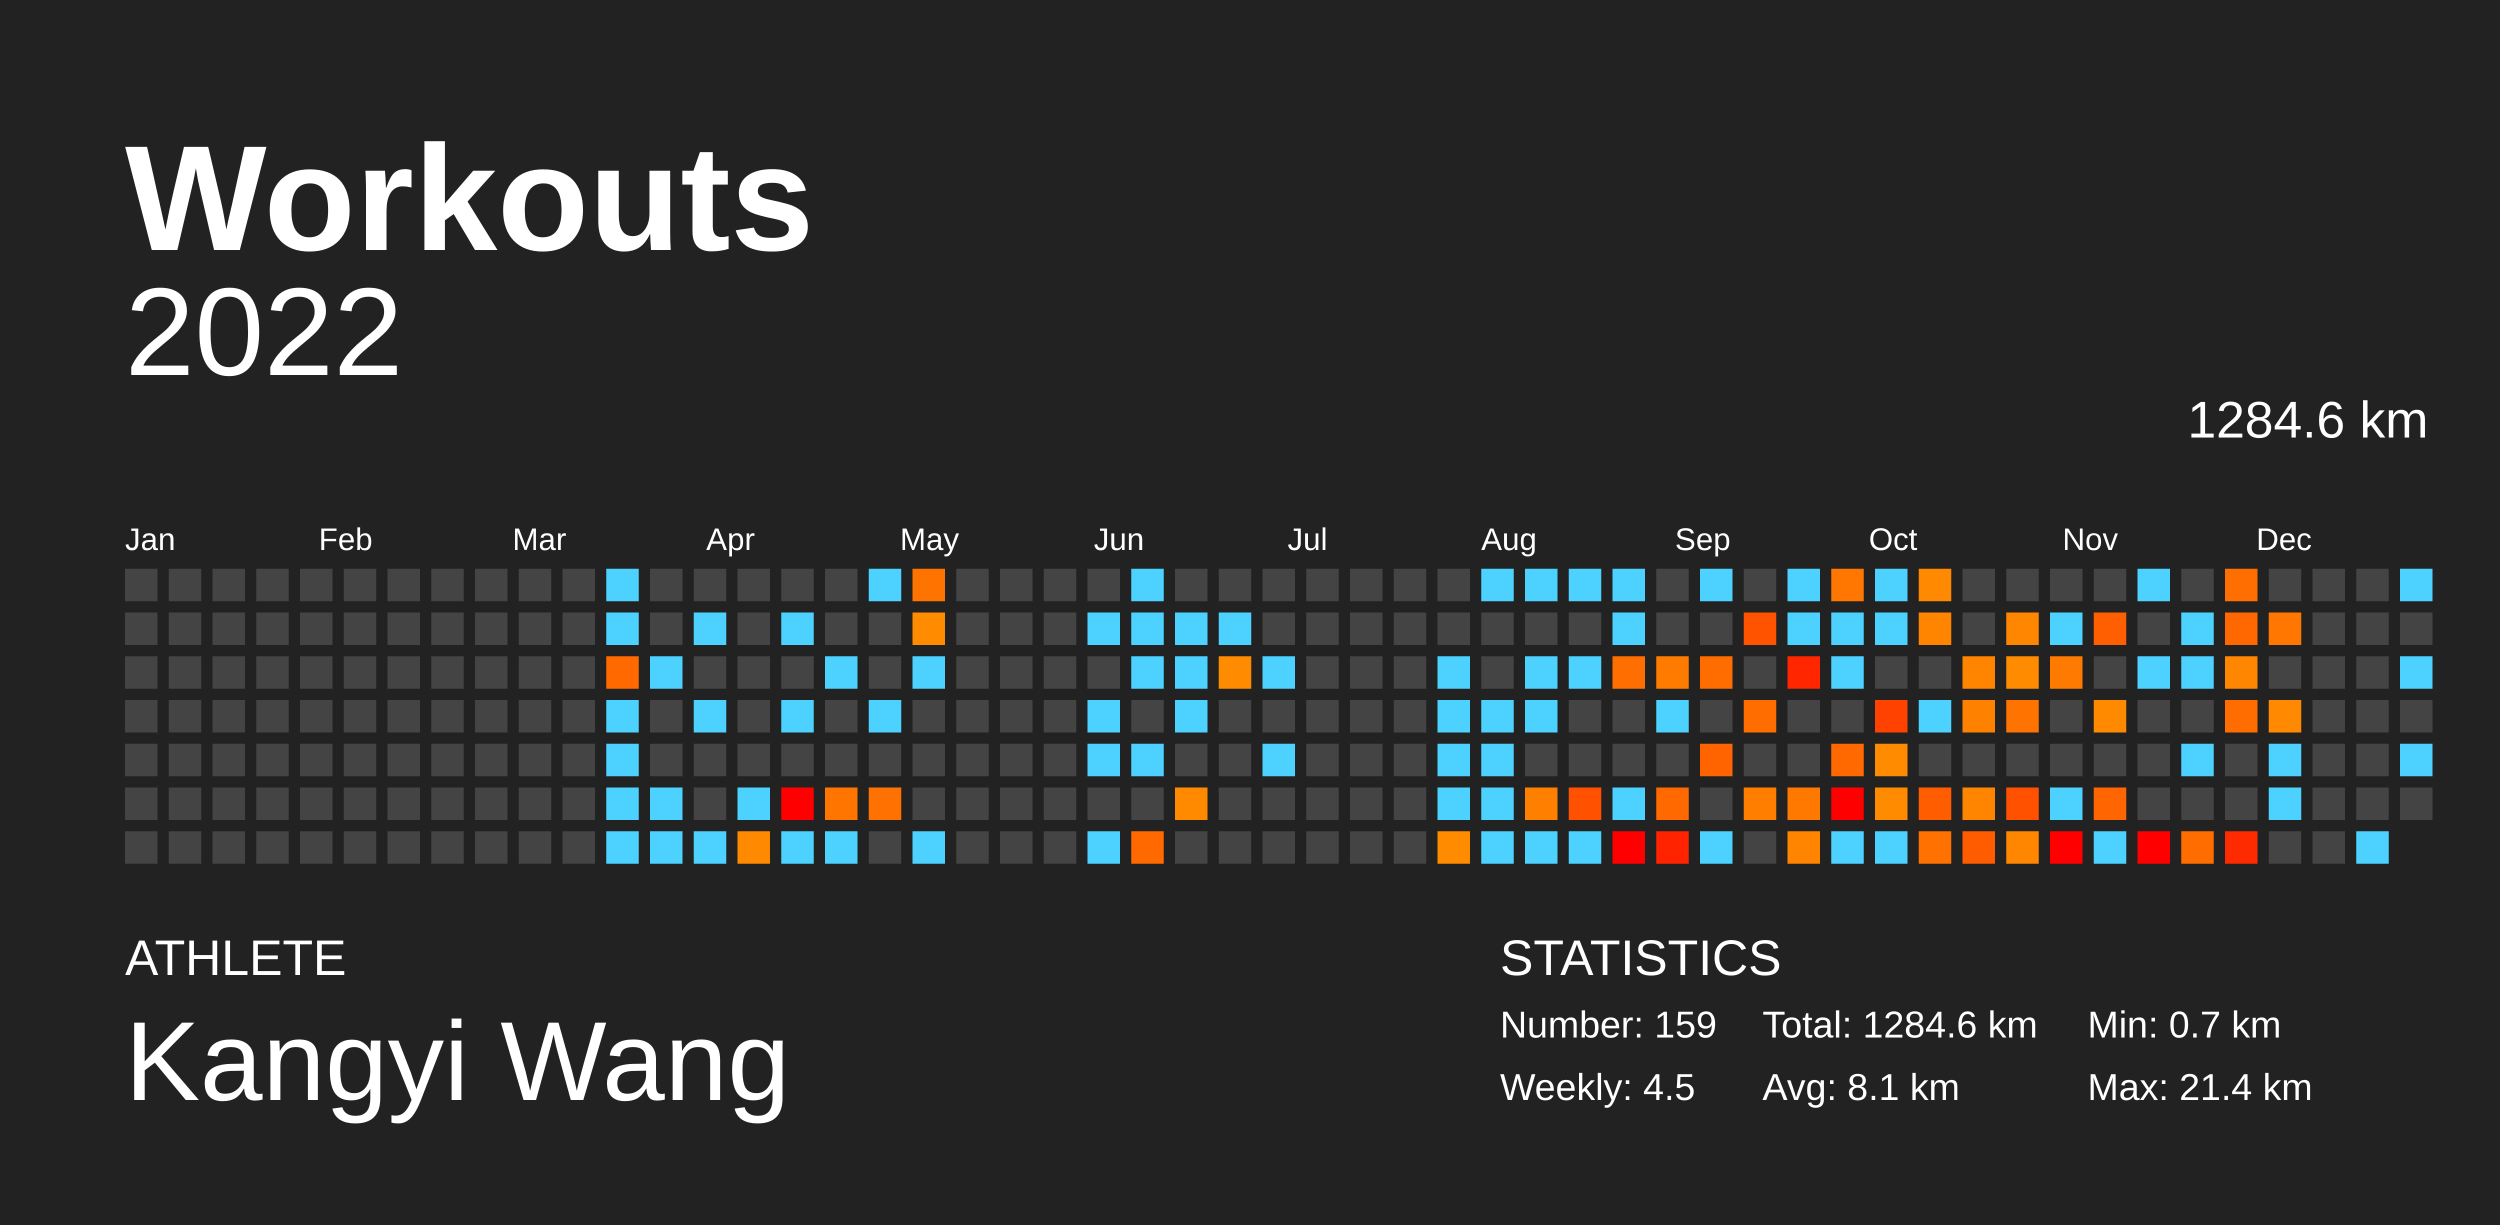
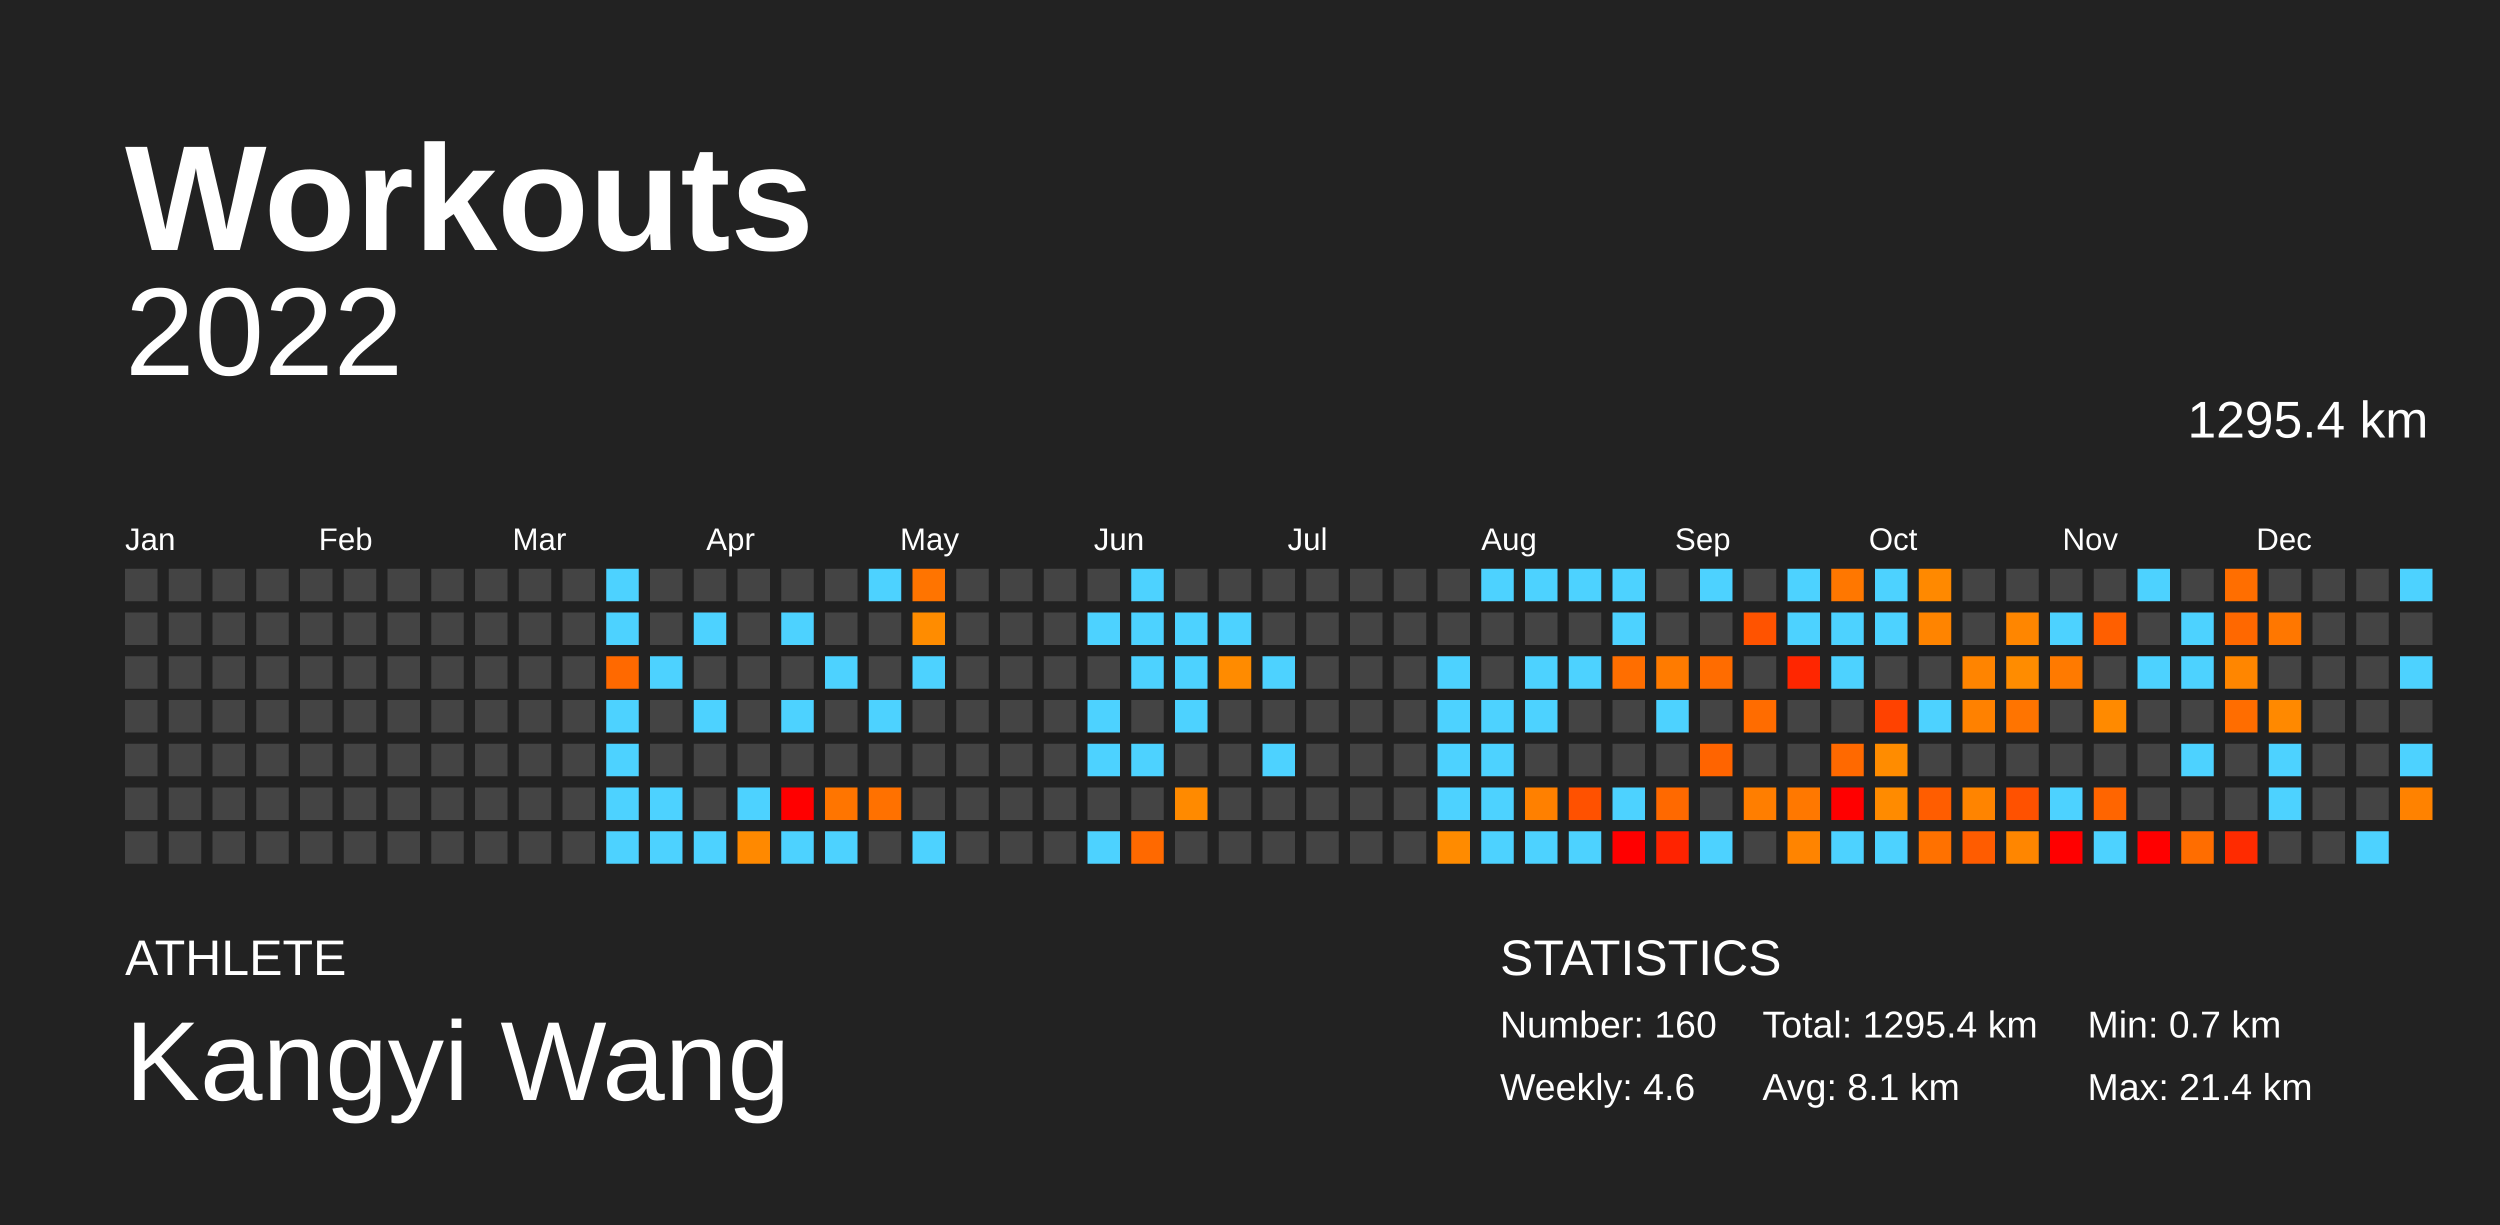
<svg xmlns="http://www.w3.org/2000/svg" baseProfile="full" height="98mm" version="1.1" viewBox="0,0,200,98" width="200mm">
  <defs />
  <rect fill="#222222" height="98" width="200" x="0" y="0" />
  <text fill="#FFFFFF" style="font-size:12px; font-family:Arial; font-weight:bold;" x="10" y="20">Workouts</text>
  <text fill="#FFFFFF" style="font-size:4px; font-family:Arial" x="10" y="78">ATHLETE</text>
  <text fill="#FFFFFF" style="font-size:9px; font-family:Arial" x="10" y="88">Kangyi Wang</text>
  <text fill="#FFFFFF" style="font-size:4px; font-family:Arial" x="120" y="78">STATISTICS</text>
-   <text fill="#FFFFFF" style="font-size:3px; font-family:Arial" x="120" y="83">Number: 159</text>
-   <text fill="#FFFFFF" style="font-size:3px; font-family:Arial" x="120" y="88">Weekly: 4.5</text>
-   <text fill="#FFFFFF" style="font-size:3px; font-family:Arial" x="141" y="83">Total: 1284.6 km</text>
+   <text fill="#FFFFFF" style="font-size:3px; font-family:Arial" x="120" y="83">Number: 160</text>
+   <text fill="#FFFFFF" style="font-size:3px; font-family:Arial" x="120" y="88">Weekly: 4.6</text>
+   <text fill="#FFFFFF" style="font-size:3px; font-family:Arial" x="141" y="83">Total: 1295.4 km</text>
  <text fill="#FFFFFF" style="font-size:3px; font-family:Arial" x="141" y="88">Avg: 8.1 km</text>
  <text fill="#FFFFFF" style="font-size:3px; font-family:Arial" x="167" y="83">Min: 0.7 km</text>
  <text fill="#FFFFFF" style="font-size:3px; font-family:Arial" x="167" y="88">Max: 21.4 km</text>
  <text alignment-baseline="hanging" fill="#FFFFFF" style="font-size:10.0px; font-family:Arial;" x="10" y="30">2022</text>
-   <text alignment-baseline="hanging" fill="#FFFFFF" style="font-size:4.125px; font-family:Arial;" x="175" y="35">1284.6 km</text>
+   <text alignment-baseline="hanging" fill="#FFFFFF" style="font-size:4.125px; font-family:Arial;" x="175" y="35">1295.4 km</text>
  <text fill="#FFFFFF" style="font-size:2.5px; font-family:Arial" x="10.0" y="44">Jan</text>
  <text fill="#FFFFFF" style="font-size:2.5px; font-family:Arial" x="25.5" y="44">Feb</text>
  <text fill="#FFFFFF" style="font-size:2.5px; font-family:Arial" x="41.0" y="44">Mar</text>
  <text fill="#FFFFFF" style="font-size:2.5px; font-family:Arial" x="56.5" y="44">Apr</text>
  <text fill="#FFFFFF" style="font-size:2.5px; font-family:Arial" x="72.0" y="44">May</text>
  <text fill="#FFFFFF" style="font-size:2.5px; font-family:Arial" x="87.5" y="44">Jun</text>
  <text fill="#FFFFFF" style="font-size:2.5px; font-family:Arial" x="103.0" y="44">Jul</text>
  <text fill="#FFFFFF" style="font-size:2.5px; font-family:Arial" x="118.5" y="44">Aug</text>
  <text fill="#FFFFFF" style="font-size:2.5px; font-family:Arial" x="134.0" y="44">Sep</text>
  <text fill="#FFFFFF" style="font-size:2.5px; font-family:Arial" x="149.5" y="44">Oct</text>
  <text fill="#FFFFFF" style="font-size:2.5px; font-family:Arial" x="165.0" y="44">Nov</text>
  <text fill="#FFFFFF" style="font-size:2.5px; font-family:Arial" x="180.5" y="44">Dec</text>
  <rect fill="#444444" height="2.6" width="2.6" x="10.0" y="45.5" />
  <rect fill="#444444" height="2.6" width="2.6" x="10.0" y="49.0" />
  <rect fill="#444444" height="2.6" width="2.6" x="10.0" y="52.5" />
  <rect fill="#444444" height="2.6" width="2.6" x="10.0" y="56.0" />
  <rect fill="#444444" height="2.6" width="2.6" x="10.0" y="59.5" />
  <rect fill="#444444" height="2.6" width="2.6" x="10.0" y="63.0" />
  <rect fill="#444444" height="2.6" width="2.6" x="10.0" y="66.5" />
  <rect fill="#444444" height="2.6" width="2.6" x="13.5" y="45.5" />
  <rect fill="#444444" height="2.6" width="2.6" x="13.5" y="49.0" />
  <rect fill="#444444" height="2.6" width="2.6" x="13.5" y="52.5" />
  <rect fill="#444444" height="2.6" width="2.6" x="13.5" y="56.0" />
  <rect fill="#444444" height="2.6" width="2.6" x="13.5" y="59.5" />
  <rect fill="#444444" height="2.6" width="2.6" x="13.5" y="63.0" />
  <rect fill="#444444" height="2.6" width="2.6" x="13.5" y="66.5" />
  <rect fill="#444444" height="2.6" width="2.6" x="17.0" y="45.5" />
  <rect fill="#444444" height="2.6" width="2.6" x="17.0" y="49.0" />
  <rect fill="#444444" height="2.6" width="2.6" x="17.0" y="52.5" />
  <rect fill="#444444" height="2.6" width="2.6" x="17.0" y="56.0" />
  <rect fill="#444444" height="2.6" width="2.6" x="17.0" y="59.5" />
  <rect fill="#444444" height="2.6" width="2.6" x="17.0" y="63.0" />
  <rect fill="#444444" height="2.6" width="2.6" x="17.0" y="66.5" />
  <rect fill="#444444" height="2.6" width="2.6" x="20.5" y="45.5" />
  <rect fill="#444444" height="2.6" width="2.6" x="20.5" y="49.0" />
  <rect fill="#444444" height="2.6" width="2.6" x="20.5" y="52.5" />
  <rect fill="#444444" height="2.6" width="2.6" x="20.5" y="56.0" />
  <rect fill="#444444" height="2.6" width="2.6" x="20.5" y="59.5" />
  <rect fill="#444444" height="2.6" width="2.6" x="20.5" y="63.0" />
  <rect fill="#444444" height="2.6" width="2.6" x="20.5" y="66.5" />
  <rect fill="#444444" height="2.6" width="2.6" x="24.0" y="45.5" />
  <rect fill="#444444" height="2.6" width="2.6" x="24.0" y="49.0" />
  <rect fill="#444444" height="2.6" width="2.6" x="24.0" y="52.5" />
  <rect fill="#444444" height="2.6" width="2.6" x="24.0" y="56.0" />
  <rect fill="#444444" height="2.6" width="2.6" x="24.0" y="59.5" />
  <rect fill="#444444" height="2.6" width="2.6" x="24.0" y="63.0" />
  <rect fill="#444444" height="2.6" width="2.6" x="24.0" y="66.5" />
  <rect fill="#444444" height="2.6" width="2.6" x="27.5" y="45.5" />
  <rect fill="#444444" height="2.6" width="2.6" x="27.5" y="49.0" />
  <rect fill="#444444" height="2.6" width="2.6" x="27.5" y="52.5" />
  <rect fill="#444444" height="2.6" width="2.6" x="27.5" y="56.0" />
  <rect fill="#444444" height="2.6" width="2.6" x="27.5" y="59.5" />
  <rect fill="#444444" height="2.6" width="2.6" x="27.5" y="63.0" />
  <rect fill="#444444" height="2.6" width="2.6" x="27.5" y="66.5" />
  <rect fill="#444444" height="2.6" width="2.6" x="31.0" y="45.5" />
  <rect fill="#444444" height="2.6" width="2.6" x="31.0" y="49.0" />
  <rect fill="#444444" height="2.6" width="2.6" x="31.0" y="52.5" />
  <rect fill="#444444" height="2.6" width="2.6" x="31.0" y="56.0" />
  <rect fill="#444444" height="2.6" width="2.6" x="31.0" y="59.5" />
  <rect fill="#444444" height="2.6" width="2.6" x="31.0" y="63.0" />
  <rect fill="#444444" height="2.6" width="2.6" x="31.0" y="66.5" />
  <rect fill="#444444" height="2.6" width="2.6" x="34.5" y="45.5" />
  <rect fill="#444444" height="2.6" width="2.6" x="34.5" y="49.0" />
  <rect fill="#444444" height="2.6" width="2.6" x="34.5" y="52.5" />
  <rect fill="#444444" height="2.6" width="2.6" x="34.5" y="56.0" />
  <rect fill="#444444" height="2.6" width="2.6" x="34.5" y="59.5" />
  <rect fill="#444444" height="2.6" width="2.6" x="34.5" y="63.0" />
  <rect fill="#444444" height="2.6" width="2.6" x="34.5" y="66.5" />
  <rect fill="#444444" height="2.6" width="2.6" x="38.0" y="45.5" />
  <rect fill="#444444" height="2.6" width="2.6" x="38.0" y="49.0" />
  <rect fill="#444444" height="2.6" width="2.6" x="38.0" y="52.5" />
  <rect fill="#444444" height="2.6" width="2.6" x="38.0" y="56.0" />
  <rect fill="#444444" height="2.6" width="2.6" x="38.0" y="59.5" />
  <rect fill="#444444" height="2.6" width="2.6" x="38.0" y="63.0" />
  <rect fill="#444444" height="2.6" width="2.6" x="38.0" y="66.5" />
  <rect fill="#444444" height="2.6" width="2.6" x="41.5" y="45.5" />
  <rect fill="#444444" height="2.6" width="2.6" x="41.5" y="49.0" />
  <rect fill="#444444" height="2.6" width="2.6" x="41.5" y="52.5" />
  <rect fill="#444444" height="2.6" width="2.6" x="41.5" y="56.0" />
  <rect fill="#444444" height="2.6" width="2.6" x="41.5" y="59.5" />
  <rect fill="#444444" height="2.6" width="2.6" x="41.5" y="63.0" />
  <rect fill="#444444" height="2.6" width="2.6" x="41.5" y="66.5" />
  <rect fill="#444444" height="2.6" width="2.6" x="45.0" y="45.5" />
  <rect fill="#444444" height="2.6" width="2.6" x="45.0" y="49.0" />
  <rect fill="#444444" height="2.6" width="2.6" x="45.0" y="52.5" />
  <rect fill="#444444" height="2.6" width="2.6" x="45.0" y="56.0" />
  <rect fill="#444444" height="2.6" width="2.6" x="45.0" y="59.5" />
  <rect fill="#444444" height="2.6" width="2.6" x="45.0" y="63.0" />
  <rect fill="#444444" height="2.6" width="2.6" x="45.0" y="66.5" />
  <rect fill="#4dd2ff" height="2.6" width="2.6" x="48.5" y="45.5" />
  <rect fill="#4dd2ff" height="2.6" width="2.6" x="48.5" y="49.0" />
  <rect fill="#ff6900" height="2.6" width="2.6" x="48.5" y="52.5" />
  <rect fill="#4dd2ff" height="2.6" width="2.6" x="48.5" y="56.0" />
  <rect fill="#4dd2ff" height="2.6" width="2.6" x="48.5" y="59.5" />
  <rect fill="#4dd2ff" height="2.6" width="2.6" x="48.5" y="63.0" />
  <rect fill="#4dd2ff" height="2.6" width="2.6" x="48.5" y="66.5" />
  <rect fill="#444444" height="2.6" width="2.6" x="52.0" y="45.5" />
  <rect fill="#444444" height="2.6" width="2.6" x="52.0" y="49.0" />
  <rect fill="#4dd2ff" height="2.6" width="2.6" x="52.0" y="52.5" />
  <rect fill="#444444" height="2.6" width="2.6" x="52.0" y="56.0" />
  <rect fill="#444444" height="2.6" width="2.6" x="52.0" y="59.5" />
  <rect fill="#4dd2ff" height="2.6" width="2.6" x="52.0" y="63.0" />
  <rect fill="#4dd2ff" height="2.6" width="2.6" x="52.0" y="66.5" />
  <rect fill="#444444" height="2.6" width="2.6" x="55.5" y="45.5" />
  <rect fill="#4dd2ff" height="2.6" width="2.6" x="55.5" y="49.0" />
  <rect fill="#444444" height="2.6" width="2.6" x="55.5" y="52.5" />
  <rect fill="#4dd2ff" height="2.6" width="2.6" x="55.5" y="56.0" />
  <rect fill="#444444" height="2.6" width="2.6" x="55.5" y="59.5" />
  <rect fill="#444444" height="2.6" width="2.6" x="55.5" y="63.0" />
  <rect fill="#4dd2ff" height="2.6" width="2.6" x="55.5" y="66.5" />
  <rect fill="#444444" height="2.6" width="2.6" x="59.0" y="45.5" />
  <rect fill="#444444" height="2.6" width="2.6" x="59.0" y="49.0" />
  <rect fill="#444444" height="2.6" width="2.6" x="59.0" y="52.5" />
  <rect fill="#444444" height="2.6" width="2.6" x="59.0" y="56.0" />
  <rect fill="#444444" height="2.6" width="2.6" x="59.0" y="59.5" />
  <rect fill="#4dd2ff" height="2.6" width="2.6" x="59.0" y="63.0" />
  <rect fill="#ff8900" height="2.6" width="2.6" x="59.0" y="66.5" />
  <rect fill="#444444" height="2.6" width="2.6" x="62.5" y="45.5" />
  <rect fill="#4dd2ff" height="2.6" width="2.6" x="62.5" y="49.0" />
  <rect fill="#444444" height="2.6" width="2.6" x="62.5" y="52.5" />
  <rect fill="#4dd2ff" height="2.6" width="2.6" x="62.5" y="56.0" />
  <rect fill="#444444" height="2.6" width="2.6" x="62.5" y="59.5" />
  <rect fill="red" height="2.6" width="2.6" x="62.5" y="63.0" />
  <rect fill="#4dd2ff" height="2.6" width="2.6" x="62.5" y="66.5" />
  <rect fill="#444444" height="2.6" width="2.6" x="66.0" y="45.5" />
  <rect fill="#444444" height="2.6" width="2.6" x="66.0" y="49.0" />
  <rect fill="#4dd2ff" height="2.6" width="2.6" x="66.0" y="52.5" />
  <rect fill="#444444" height="2.6" width="2.6" x="66.0" y="56.0" />
  <rect fill="#444444" height="2.6" width="2.6" x="66.0" y="59.5" />
  <rect fill="#ff7500" height="2.6" width="2.6" x="66.0" y="63.0" />
  <rect fill="#4dd2ff" height="2.6" width="2.6" x="66.0" y="66.5" />
  <rect fill="#4dd2ff" height="2.6" width="2.6" x="69.5" y="45.5" />
  <rect fill="#444444" height="2.6" width="2.6" x="69.5" y="49.0" />
  <rect fill="#444444" height="2.6" width="2.6" x="69.5" y="52.5" />
  <rect fill="#4dd2ff" height="2.6" width="2.6" x="69.5" y="56.0" />
  <rect fill="#444444" height="2.6" width="2.6" x="69.5" y="59.5" />
  <rect fill="#ff7100" height="2.6" width="2.6" x="69.5" y="63.0" />
  <rect fill="#444444" height="2.6" width="2.6" x="69.5" y="66.5" />
  <rect fill="#ff7400" height="2.6" width="2.6" x="73.0" y="45.5" />
  <rect fill="#ff8c00" height="2.6" width="2.6" x="73.0" y="49.0" />
  <rect fill="#4dd2ff" height="2.6" width="2.6" x="73.0" y="52.5" />
  <rect fill="#444444" height="2.6" width="2.6" x="73.0" y="56.0" />
  <rect fill="#444444" height="2.6" width="2.6" x="73.0" y="59.5" />
  <rect fill="#444444" height="2.6" width="2.6" x="73.0" y="63.0" />
  <rect fill="#4dd2ff" height="2.6" width="2.6" x="73.0" y="66.5" />
  <rect fill="#444444" height="2.6" width="2.6" x="76.5" y="45.5" />
  <rect fill="#444444" height="2.6" width="2.6" x="76.5" y="49.0" />
  <rect fill="#444444" height="2.6" width="2.6" x="76.5" y="52.5" />
  <rect fill="#444444" height="2.6" width="2.6" x="76.5" y="56.0" />
  <rect fill="#444444" height="2.6" width="2.6" x="76.5" y="59.5" />
  <rect fill="#444444" height="2.6" width="2.6" x="76.5" y="63.0" />
  <rect fill="#444444" height="2.6" width="2.6" x="76.5" y="66.5" />
  <rect fill="#444444" height="2.6" width="2.6" x="80.0" y="45.5" />
  <rect fill="#444444" height="2.6" width="2.6" x="80.0" y="49.0" />
  <rect fill="#444444" height="2.6" width="2.6" x="80.0" y="52.5" />
  <rect fill="#444444" height="2.6" width="2.6" x="80.0" y="56.0" />
  <rect fill="#444444" height="2.6" width="2.6" x="80.0" y="59.5" />
  <rect fill="#444444" height="2.6" width="2.6" x="80.0" y="63.0" />
  <rect fill="#444444" height="2.6" width="2.6" x="80.0" y="66.5" />
  <rect fill="#444444" height="2.6" width="2.6" x="83.5" y="45.5" />
  <rect fill="#444444" height="2.6" width="2.6" x="83.5" y="49.0" />
  <rect fill="#444444" height="2.6" width="2.6" x="83.5" y="52.5" />
  <rect fill="#444444" height="2.6" width="2.6" x="83.5" y="56.0" />
  <rect fill="#444444" height="2.6" width="2.6" x="83.5" y="59.5" />
  <rect fill="#444444" height="2.6" width="2.6" x="83.5" y="63.0" />
  <rect fill="#444444" height="2.6" width="2.6" x="83.5" y="66.5" />
  <rect fill="#444444" height="2.6" width="2.6" x="87.0" y="45.5" />
  <rect fill="#4dd2ff" height="2.6" width="2.6" x="87.0" y="49.0" />
  <rect fill="#444444" height="2.6" width="2.6" x="87.0" y="52.5" />
  <rect fill="#4dd2ff" height="2.6" width="2.6" x="87.0" y="56.0" />
  <rect fill="#4dd2ff" height="2.6" width="2.6" x="87.0" y="59.5" />
  <rect fill="#444444" height="2.6" width="2.6" x="87.0" y="63.0" />
  <rect fill="#4dd2ff" height="2.6" width="2.6" x="87.0" y="66.5" />
  <rect fill="#4dd2ff" height="2.6" width="2.6" x="90.5" y="45.5" />
  <rect fill="#4dd2ff" height="2.6" width="2.6" x="90.5" y="49.0" />
  <rect fill="#4dd2ff" height="2.6" width="2.6" x="90.5" y="52.5" />
  <rect fill="#444444" height="2.6" width="2.6" x="90.5" y="56.0" />
  <rect fill="#4dd2ff" height="2.6" width="2.6" x="90.5" y="59.5" />
  <rect fill="#444444" height="2.6" width="2.6" x="90.5" y="63.0" />
  <rect fill="#ff6900" height="2.6" width="2.6" x="90.5" y="66.5" />
  <rect fill="#444444" height="2.6" width="2.6" x="94.0" y="45.5" />
  <rect fill="#4dd2ff" height="2.6" width="2.6" x="94.0" y="49.0" />
  <rect fill="#4dd2ff" height="2.6" width="2.6" x="94.0" y="52.5" />
  <rect fill="#4dd2ff" height="2.6" width="2.6" x="94.0" y="56.0" />
  <rect fill="#444444" height="2.6" width="2.6" x="94.0" y="59.5" />
  <rect fill="#ff8a00" height="2.6" width="2.6" x="94.0" y="63.0" />
  <rect fill="#444444" height="2.6" width="2.6" x="94.0" y="66.5" />
  <rect fill="#444444" height="2.6" width="2.6" x="97.5" y="45.5" />
  <rect fill="#4dd2ff" height="2.6" width="2.6" x="97.5" y="49.0" />
  <rect fill="#ff8b00" height="2.6" width="2.6" x="97.5" y="52.5" />
  <rect fill="#444444" height="2.6" width="2.6" x="97.5" y="56.0" />
  <rect fill="#444444" height="2.6" width="2.6" x="97.5" y="59.5" />
  <rect fill="#444444" height="2.6" width="2.6" x="97.5" y="63.0" />
  <rect fill="#444444" height="2.6" width="2.6" x="97.5" y="66.5" />
  <rect fill="#444444" height="2.6" width="2.6" x="101.0" y="45.5" />
  <rect fill="#444444" height="2.6" width="2.6" x="101.0" y="49.0" />
  <rect fill="#4dd2ff" height="2.6" width="2.6" x="101.0" y="52.5" />
  <rect fill="#444444" height="2.6" width="2.6" x="101.0" y="56.0" />
  <rect fill="#4dd2ff" height="2.6" width="2.6" x="101.0" y="59.5" />
  <rect fill="#444444" height="2.6" width="2.6" x="101.0" y="63.0" />
  <rect fill="#444444" height="2.6" width="2.6" x="101.0" y="66.5" />
  <rect fill="#444444" height="2.6" width="2.6" x="104.5" y="45.5" />
  <rect fill="#444444" height="2.6" width="2.6" x="104.5" y="49.0" />
  <rect fill="#444444" height="2.6" width="2.6" x="104.5" y="52.5" />
  <rect fill="#444444" height="2.6" width="2.6" x="104.5" y="56.0" />
  <rect fill="#444444" height="2.6" width="2.6" x="104.5" y="59.5" />
  <rect fill="#444444" height="2.6" width="2.6" x="104.5" y="63.0" />
  <rect fill="#444444" height="2.6" width="2.6" x="104.5" y="66.5" />
  <rect fill="#444444" height="2.6" width="2.6" x="108.0" y="45.5" />
  <rect fill="#444444" height="2.6" width="2.6" x="108.0" y="49.0" />
  <rect fill="#444444" height="2.6" width="2.6" x="108.0" y="52.5" />
  <rect fill="#444444" height="2.6" width="2.6" x="108.0" y="56.0" />
  <rect fill="#444444" height="2.6" width="2.6" x="108.0" y="59.5" />
  <rect fill="#444444" height="2.6" width="2.6" x="108.0" y="63.0" />
  <rect fill="#444444" height="2.6" width="2.6" x="108.0" y="66.5" />
  <rect fill="#444444" height="2.6" width="2.6" x="111.5" y="45.5" />
  <rect fill="#444444" height="2.6" width="2.6" x="111.5" y="49.0" />
  <rect fill="#444444" height="2.6" width="2.6" x="111.5" y="52.5" />
  <rect fill="#444444" height="2.6" width="2.6" x="111.5" y="56.0" />
  <rect fill="#444444" height="2.6" width="2.6" x="111.5" y="59.5" />
  <rect fill="#444444" height="2.6" width="2.6" x="111.5" y="63.0" />
  <rect fill="#444444" height="2.6" width="2.6" x="111.5" y="66.5" />
  <rect fill="#444444" height="2.6" width="2.6" x="115.0" y="45.5" />
  <rect fill="#444444" height="2.6" width="2.6" x="115.0" y="49.0" />
  <rect fill="#4dd2ff" height="2.6" width="2.6" x="115.0" y="52.5" />
  <rect fill="#4dd2ff" height="2.6" width="2.6" x="115.0" y="56.0" />
  <rect fill="#4dd2ff" height="2.6" width="2.6" x="115.0" y="59.5" />
  <rect fill="#4dd2ff" height="2.6" width="2.6" x="115.0" y="63.0" />
  <rect fill="#ff8b00" height="2.6" width="2.6" x="115.0" y="66.5" />
  <rect fill="#4dd2ff" height="2.6" width="2.6" x="118.5" y="45.5" />
  <rect fill="#444444" height="2.6" width="2.6" x="118.5" y="49.0" />
  <rect fill="#444444" height="2.6" width="2.6" x="118.5" y="52.5" />
  <rect fill="#4dd2ff" height="2.6" width="2.6" x="118.5" y="56.0" />
  <rect fill="#4dd2ff" height="2.6" width="2.6" x="118.5" y="59.5" />
  <rect fill="#4dd2ff" height="2.6" width="2.6" x="118.5" y="63.0" />
  <rect fill="#4dd2ff" height="2.6" width="2.6" x="118.5" y="66.5" />
  <rect fill="#4dd2ff" height="2.6" width="2.6" x="122.0" y="45.5" />
  <rect fill="#444444" height="2.6" width="2.6" x="122.0" y="49.0" />
  <rect fill="#4dd2ff" height="2.6" width="2.6" x="122.0" y="52.5" />
  <rect fill="#4dd2ff" height="2.6" width="2.6" x="122.0" y="56.0" />
  <rect fill="#444444" height="2.6" width="2.6" x="122.0" y="59.5" />
  <rect fill="#ff8000" height="2.6" width="2.6" x="122.0" y="63.0" />
  <rect fill="#4dd2ff" height="2.6" width="2.6" x="122.0" y="66.5" />
  <rect fill="#4dd2ff" height="2.6" width="2.6" x="125.5" y="45.5" />
  <rect fill="#444444" height="2.6" width="2.6" x="125.5" y="49.0" />
  <rect fill="#4dd2ff" height="2.6" width="2.6" x="125.5" y="52.5" />
  <rect fill="#444444" height="2.6" width="2.6" x="125.5" y="56.0" />
  <rect fill="#444444" height="2.6" width="2.6" x="125.5" y="59.5" />
  <rect fill="#ff5100" height="2.6" width="2.6" x="125.5" y="63.0" />
  <rect fill="#4dd2ff" height="2.6" width="2.6" x="125.5" y="66.5" />
  <rect fill="#4dd2ff" height="2.6" width="2.6" x="129.0" y="45.5" />
  <rect fill="#4dd2ff" height="2.6" width="2.6" x="129.0" y="49.0" />
  <rect fill="#ff6e00" height="2.6" width="2.6" x="129.0" y="52.5" />
  <rect fill="#444444" height="2.6" width="2.6" x="129.0" y="56.0" />
  <rect fill="#444444" height="2.6" width="2.6" x="129.0" y="59.5" />
  <rect fill="#4dd2ff" height="2.6" width="2.6" x="129.0" y="63.0" />
  <rect fill="red" height="2.6" width="2.6" x="129.0" y="66.5" />
  <rect fill="#444444" height="2.6" width="2.6" x="132.5" y="45.5" />
  <rect fill="#444444" height="2.6" width="2.6" x="132.5" y="49.0" />
  <rect fill="#ff7b00" height="2.6" width="2.6" x="132.5" y="52.5" />
  <rect fill="#4dd2ff" height="2.6" width="2.6" x="132.5" y="56.0" />
  <rect fill="#444444" height="2.6" width="2.6" x="132.5" y="59.5" />
  <rect fill="#ff6900" height="2.6" width="2.6" x="132.5" y="63.0" />
  <rect fill="#ff2300" height="2.6" width="2.6" x="132.5" y="66.5" />
  <rect fill="#4dd2ff" height="2.6" width="2.6" x="136.0" y="45.5" />
  <rect fill="#444444" height="2.6" width="2.6" x="136.0" y="49.0" />
  <rect fill="#ff6c00" height="2.6" width="2.6" x="136.0" y="52.5" />
  <rect fill="#444444" height="2.6" width="2.6" x="136.0" y="56.0" />
  <rect fill="#ff6400" height="2.6" width="2.6" x="136.0" y="59.5" />
  <rect fill="#444444" height="2.6" width="2.6" x="136.0" y="63.0" />
  <rect fill="#4dd2ff" height="2.6" width="2.6" x="136.0" y="66.5" />
  <rect fill="#444444" height="2.6" width="2.6" x="139.5" y="45.5" />
  <rect fill="#ff5300" height="2.6" width="2.6" x="139.5" y="49.0" />
  <rect fill="#444444" height="2.6" width="2.6" x="139.5" y="52.5" />
  <rect fill="#ff6c00" height="2.6" width="2.6" x="139.5" y="56.0" />
  <rect fill="#444444" height="2.6" width="2.6" x="139.5" y="59.5" />
  <rect fill="#ff7e00" height="2.6" width="2.6" x="139.5" y="63.0" />
  <rect fill="#444444" height="2.6" width="2.6" x="139.5" y="66.5" />
  <rect fill="#4dd2ff" height="2.6" width="2.6" x="143.0" y="45.5" />
  <rect fill="#4dd2ff" height="2.6" width="2.6" x="143.0" y="49.0" />
  <rect fill="#ff2600" height="2.6" width="2.6" x="143.0" y="52.5" />
  <rect fill="#444444" height="2.6" width="2.6" x="143.0" y="56.0" />
  <rect fill="#444444" height="2.6" width="2.6" x="143.0" y="59.5" />
  <rect fill="#ff7800" height="2.6" width="2.6" x="143.0" y="63.0" />
  <rect fill="#ff8400" height="2.6" width="2.6" x="143.0" y="66.5" />
  <rect fill="#ff7700" height="2.6" width="2.6" x="146.5" y="45.5" />
  <rect fill="#4dd2ff" height="2.6" width="2.6" x="146.5" y="49.0" />
  <rect fill="#4dd2ff" height="2.6" width="2.6" x="146.5" y="52.5" />
  <rect fill="#444444" height="2.6" width="2.6" x="146.5" y="56.0" />
  <rect fill="#ff6900" height="2.6" width="2.6" x="146.5" y="59.5" />
  <rect fill="red" height="2.6" width="2.6" x="146.5" y="63.0" />
  <rect fill="#4dd2ff" height="2.6" width="2.6" x="146.5" y="66.5" />
  <rect fill="#4dd2ff" height="2.6" width="2.6" x="150.0" y="45.5" />
  <rect fill="#4dd2ff" height="2.6" width="2.6" x="150.0" y="49.0" />
  <rect fill="#444444" height="2.6" width="2.6" x="150.0" y="52.5" />
  <rect fill="#ff4200" height="2.6" width="2.6" x="150.0" y="56.0" />
  <rect fill="#ff8c00" height="2.6" width="2.6" x="150.0" y="59.5" />
  <rect fill="#ff8b00" height="2.6" width="2.6" x="150.0" y="63.0" />
  <rect fill="#4dd2ff" height="2.6" width="2.6" x="150.0" y="66.5" />
  <rect fill="#ff8900" height="2.6" width="2.6" x="153.5" y="45.5" />
  <rect fill="#ff8400" height="2.6" width="2.6" x="153.5" y="49.0" />
  <rect fill="#444444" height="2.6" width="2.6" x="153.5" y="52.5" />
  <rect fill="#4dd2ff" height="2.6" width="2.6" x="153.5" y="56.0" />
  <rect fill="#444444" height="2.6" width="2.6" x="153.5" y="59.5" />
  <rect fill="#ff5d00" height="2.6" width="2.6" x="153.5" y="63.0" />
  <rect fill="#ff7100" height="2.6" width="2.6" x="153.5" y="66.5" />
  <rect fill="#444444" height="2.6" width="2.6" x="157.0" y="45.5" />
  <rect fill="#444444" height="2.6" width="2.6" x="157.0" y="49.0" />
  <rect fill="#ff8400" height="2.6" width="2.6" x="157.0" y="52.5" />
  <rect fill="#ff8100" height="2.6" width="2.6" x="157.0" y="56.0" />
  <rect fill="#444444" height="2.6" width="2.6" x="157.0" y="59.5" />
  <rect fill="#ff8400" height="2.6" width="2.6" x="157.0" y="63.0" />
  <rect fill="#ff5c00" height="2.6" width="2.6" x="157.0" y="66.5" />
  <rect fill="#444444" height="2.6" width="2.6" x="160.5" y="45.5" />
  <rect fill="#ff8600" height="2.6" width="2.6" x="160.5" y="49.0" />
  <rect fill="#ff8c00" height="2.6" width="2.6" x="160.5" y="52.5" />
  <rect fill="#ff7400" height="2.6" width="2.6" x="160.5" y="56.0" />
  <rect fill="#444444" height="2.6" width="2.6" x="160.5" y="59.5" />
  <rect fill="#ff5100" height="2.6" width="2.6" x="160.5" y="63.0" />
  <rect fill="#ff8600" height="2.6" width="2.6" x="160.5" y="66.5" />
  <rect fill="#444444" height="2.6" width="2.6" x="164.0" y="45.5" />
  <rect fill="#4dd2ff" height="2.6" width="2.6" x="164.0" y="49.0" />
  <rect fill="#ff7a00" height="2.6" width="2.6" x="164.0" y="52.5" />
  <rect fill="#444444" height="2.6" width="2.6" x="164.0" y="56.0" />
  <rect fill="#444444" height="2.6" width="2.6" x="164.0" y="59.5" />
  <rect fill="#4dd2ff" height="2.6" width="2.6" x="164.0" y="63.0" />
  <rect fill="red" height="2.6" width="2.6" x="164.0" y="66.5" />
  <rect fill="#444444" height="2.6" width="2.6" x="167.5" y="45.5" />
  <rect fill="#ff5f00" height="2.6" width="2.6" x="167.5" y="49.0" />
  <rect fill="#444444" height="2.6" width="2.6" x="167.5" y="52.5" />
  <rect fill="#ff8a00" height="2.6" width="2.6" x="167.5" y="56.0" />
  <rect fill="#444444" height="2.6" width="2.6" x="167.5" y="59.5" />
  <rect fill="#ff6500" height="2.6" width="2.6" x="167.5" y="63.0" />
  <rect fill="#4dd2ff" height="2.6" width="2.6" x="167.5" y="66.5" />
  <rect fill="#4dd2ff" height="2.6" width="2.6" x="171.0" y="45.5" />
  <rect fill="#444444" height="2.6" width="2.6" x="171.0" y="49.0" />
  <rect fill="#4dd2ff" height="2.6" width="2.6" x="171.0" y="52.5" />
  <rect fill="#444444" height="2.6" width="2.6" x="171.0" y="56.0" />
  <rect fill="#444444" height="2.6" width="2.6" x="171.0" y="59.5" />
  <rect fill="#444444" height="2.6" width="2.6" x="171.0" y="63.0" />
  <rect fill="red" height="2.6" width="2.6" x="171.0" y="66.5" />
  <rect fill="#444444" height="2.6" width="2.6" x="174.5" y="45.5" />
  <rect fill="#4dd2ff" height="2.6" width="2.6" x="174.5" y="49.0" />
  <rect fill="#4dd2ff" height="2.6" width="2.6" x="174.5" y="52.5" />
  <rect fill="#444444" height="2.6" width="2.6" x="174.5" y="56.0" />
  <rect fill="#4dd2ff" height="2.6" width="2.6" x="174.5" y="59.5" />
  <rect fill="#444444" height="2.6" width="2.6" x="174.5" y="63.0" />
  <rect fill="#ff6d00" height="2.6" width="2.6" x="174.5" y="66.5" />
  <rect fill="#ff6e00" height="2.6" width="2.6" x="178.0" y="45.5" />
  <rect fill="#ff6800" height="2.6" width="2.6" x="178.0" y="49.0" />
  <rect fill="#ff8600" height="2.6" width="2.6" x="178.0" y="52.5" />
  <rect fill="#ff6d00" height="2.6" width="2.6" x="178.0" y="56.0" />
  <rect fill="#444444" height="2.6" width="2.6" x="178.0" y="59.5" />
  <rect fill="#444444" height="2.6" width="2.6" x="178.0" y="63.0" />
  <rect fill="#ff2b00" height="2.6" width="2.6" x="178.0" y="66.5" />
  <rect fill="#444444" height="2.6" width="2.6" x="181.5" y="45.5" />
  <rect fill="#ff7700" height="2.6" width="2.6" x="181.5" y="49.0" />
  <rect fill="#444444" height="2.6" width="2.6" x="181.5" y="52.5" />
  <rect fill="#ff8900" height="2.6" width="2.6" x="181.5" y="56.0" />
  <rect fill="#4dd2ff" height="2.6" width="2.6" x="181.5" y="59.5" />
  <rect fill="#4dd2ff" height="2.6" width="2.6" x="181.5" y="63.0" />
  <rect fill="#444444" height="2.6" width="2.6" x="181.5" y="66.5" />
  <rect fill="#444444" height="2.6" width="2.6" x="185.0" y="45.5" />
  <rect fill="#444444" height="2.6" width="2.6" x="185.0" y="49.0" />
  <rect fill="#444444" height="2.6" width="2.6" x="185.0" y="52.5" />
  <rect fill="#444444" height="2.6" width="2.6" x="185.0" y="56.0" />
  <rect fill="#444444" height="2.6" width="2.6" x="185.0" y="59.5" />
  <rect fill="#444444" height="2.6" width="2.6" x="185.0" y="63.0" />
  <rect fill="#444444" height="2.6" width="2.6" x="185.0" y="66.5" />
  <rect fill="#444444" height="2.6" width="2.6" x="188.5" y="45.5" />
  <rect fill="#444444" height="2.6" width="2.6" x="188.5" y="49.0" />
  <rect fill="#444444" height="2.6" width="2.6" x="188.5" y="52.5" />
  <rect fill="#444444" height="2.6" width="2.6" x="188.5" y="56.0" />
  <rect fill="#444444" height="2.6" width="2.6" x="188.5" y="59.5" />
  <rect fill="#444444" height="2.6" width="2.6" x="188.5" y="63.0" />
  <rect fill="#4dd2ff" height="2.6" width="2.6" x="188.5" y="66.5" />
  <rect fill="#4dd2ff" height="2.6" width="2.6" x="192.0" y="45.5" />
  <rect fill="#444444" height="2.6" width="2.6" x="192.0" y="49.0" />
  <rect fill="#4dd2ff" height="2.6" width="2.6" x="192.0" y="52.5" />
  <rect fill="#444444" height="2.6" width="2.6" x="192.0" y="56.0" />
  <rect fill="#4dd2ff" height="2.6" width="2.6" x="192.0" y="59.5" />
-   <rect fill="#444444" height="2.6" width="2.6" x="192.0" y="63.0" />
+   <rect fill="#ff8200" height="2.6" width="2.6" x="192.0" y="63.0" />
</svg>
